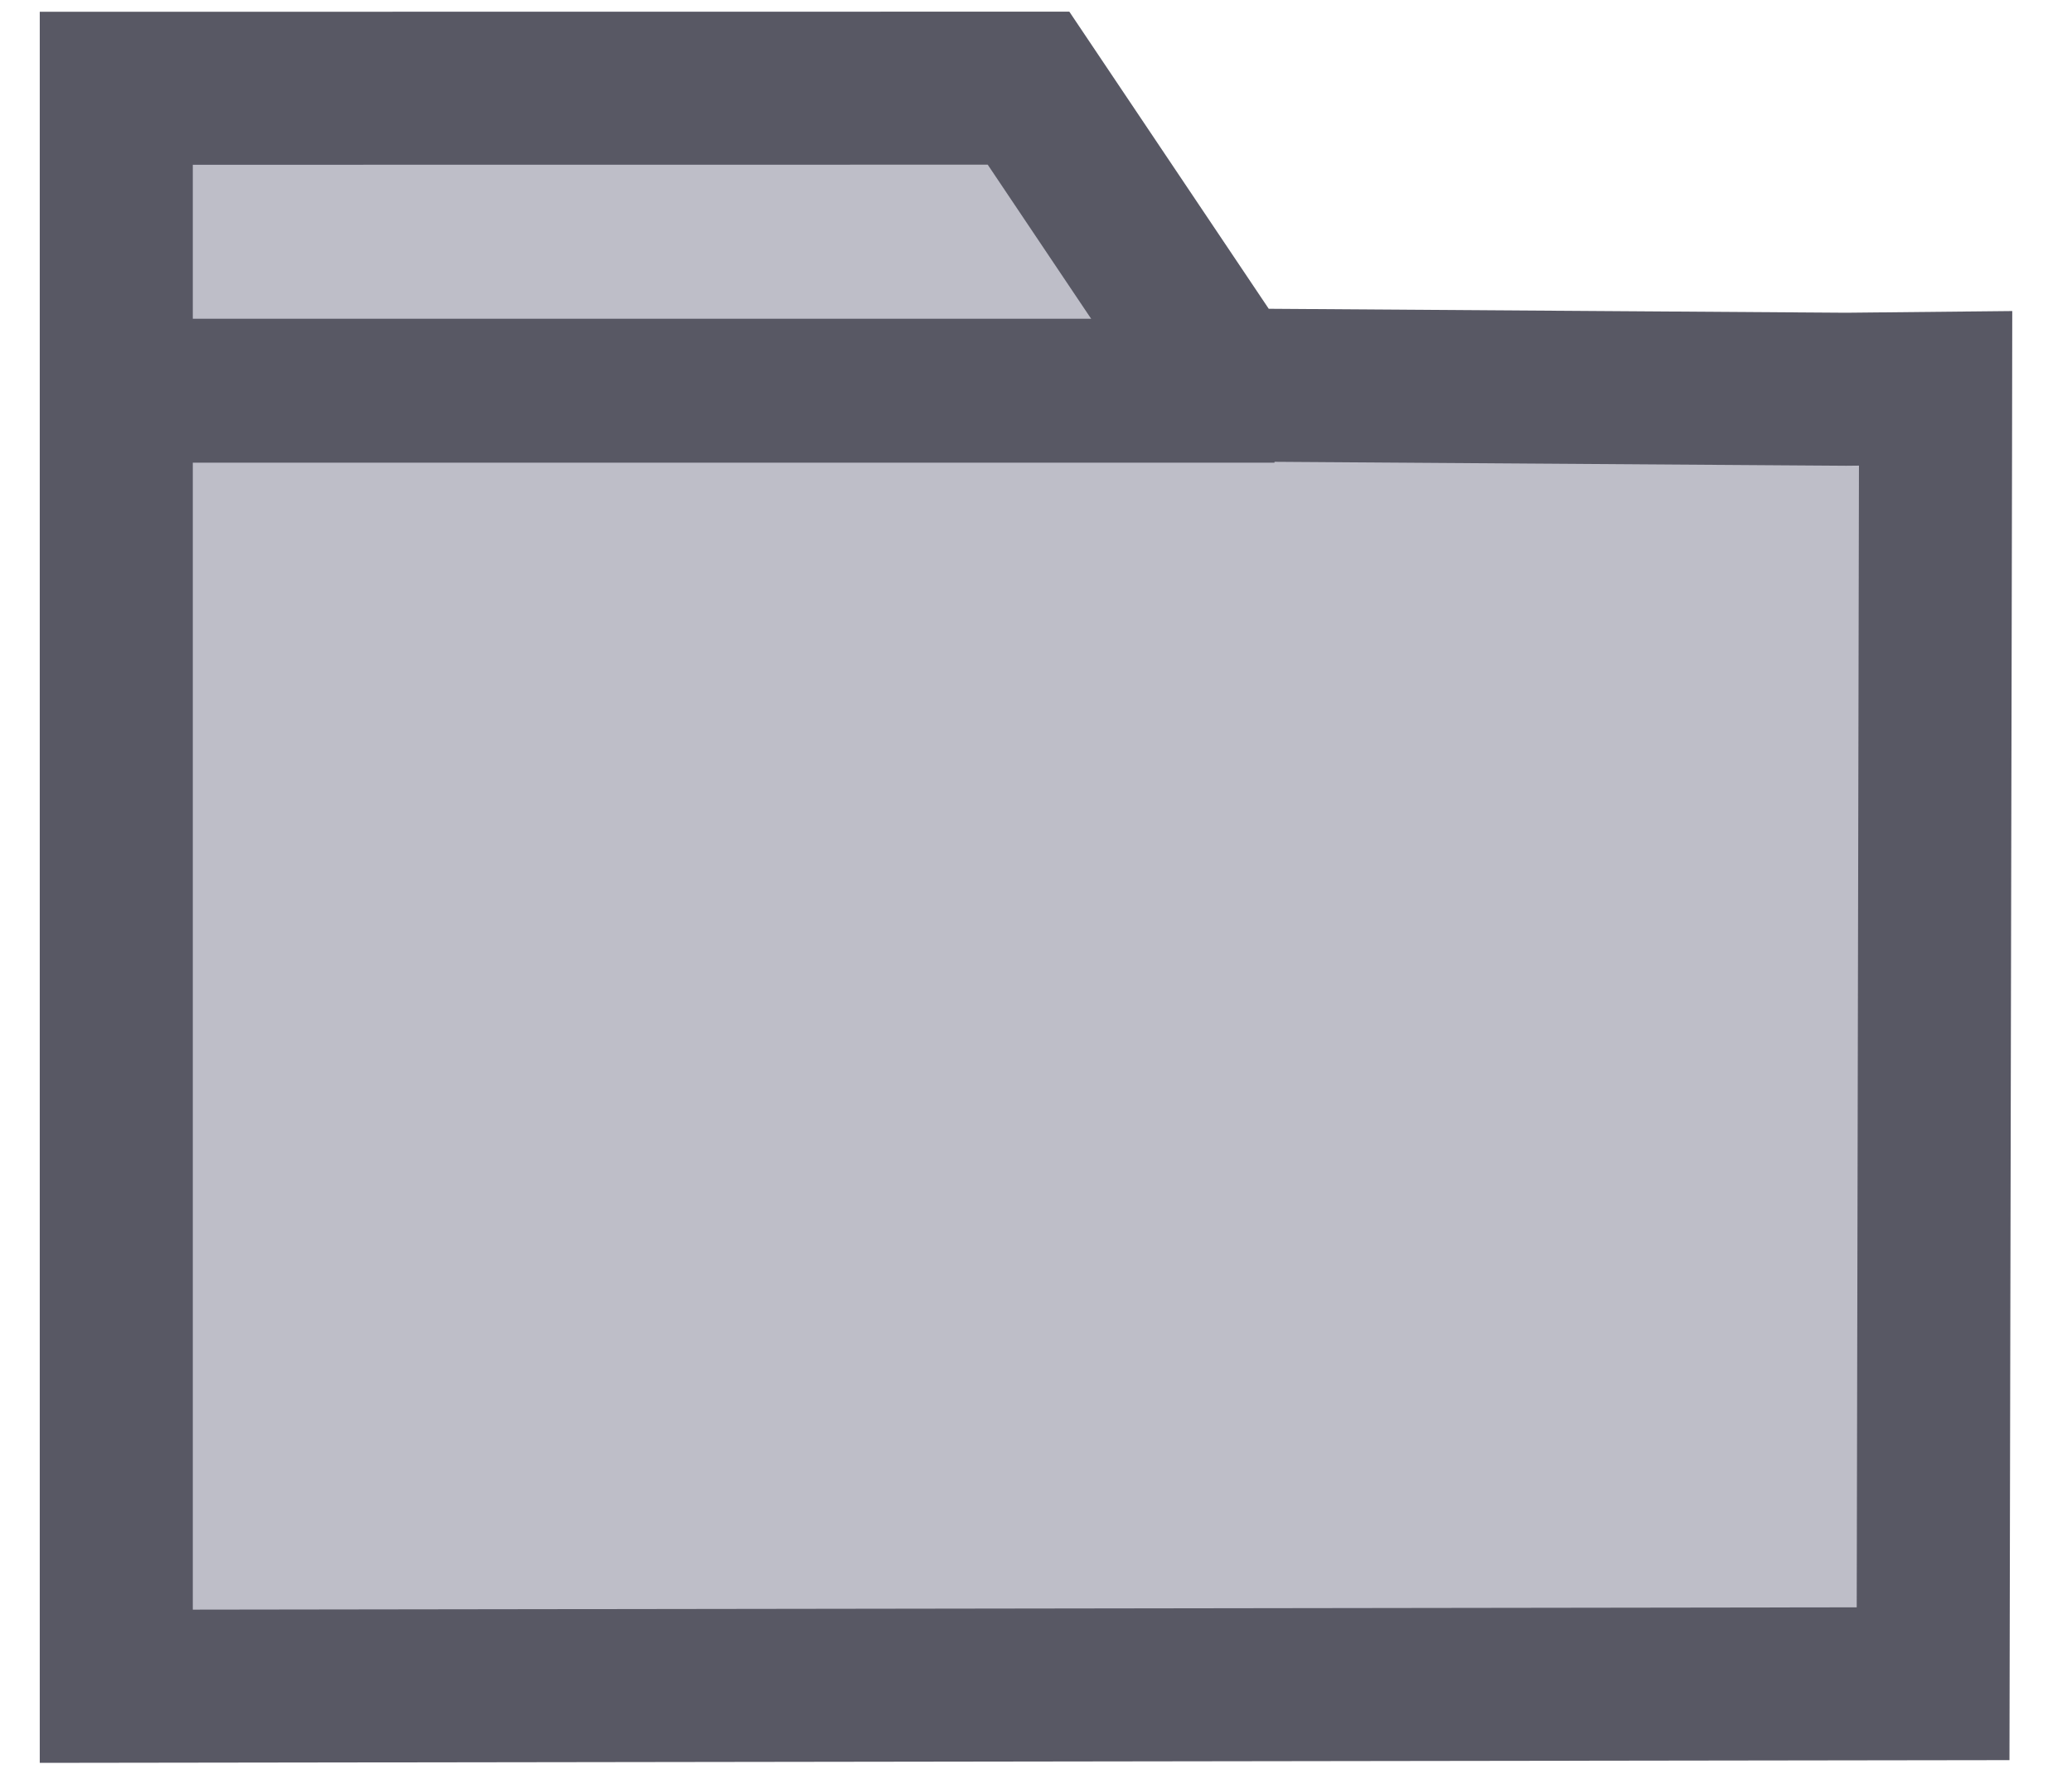
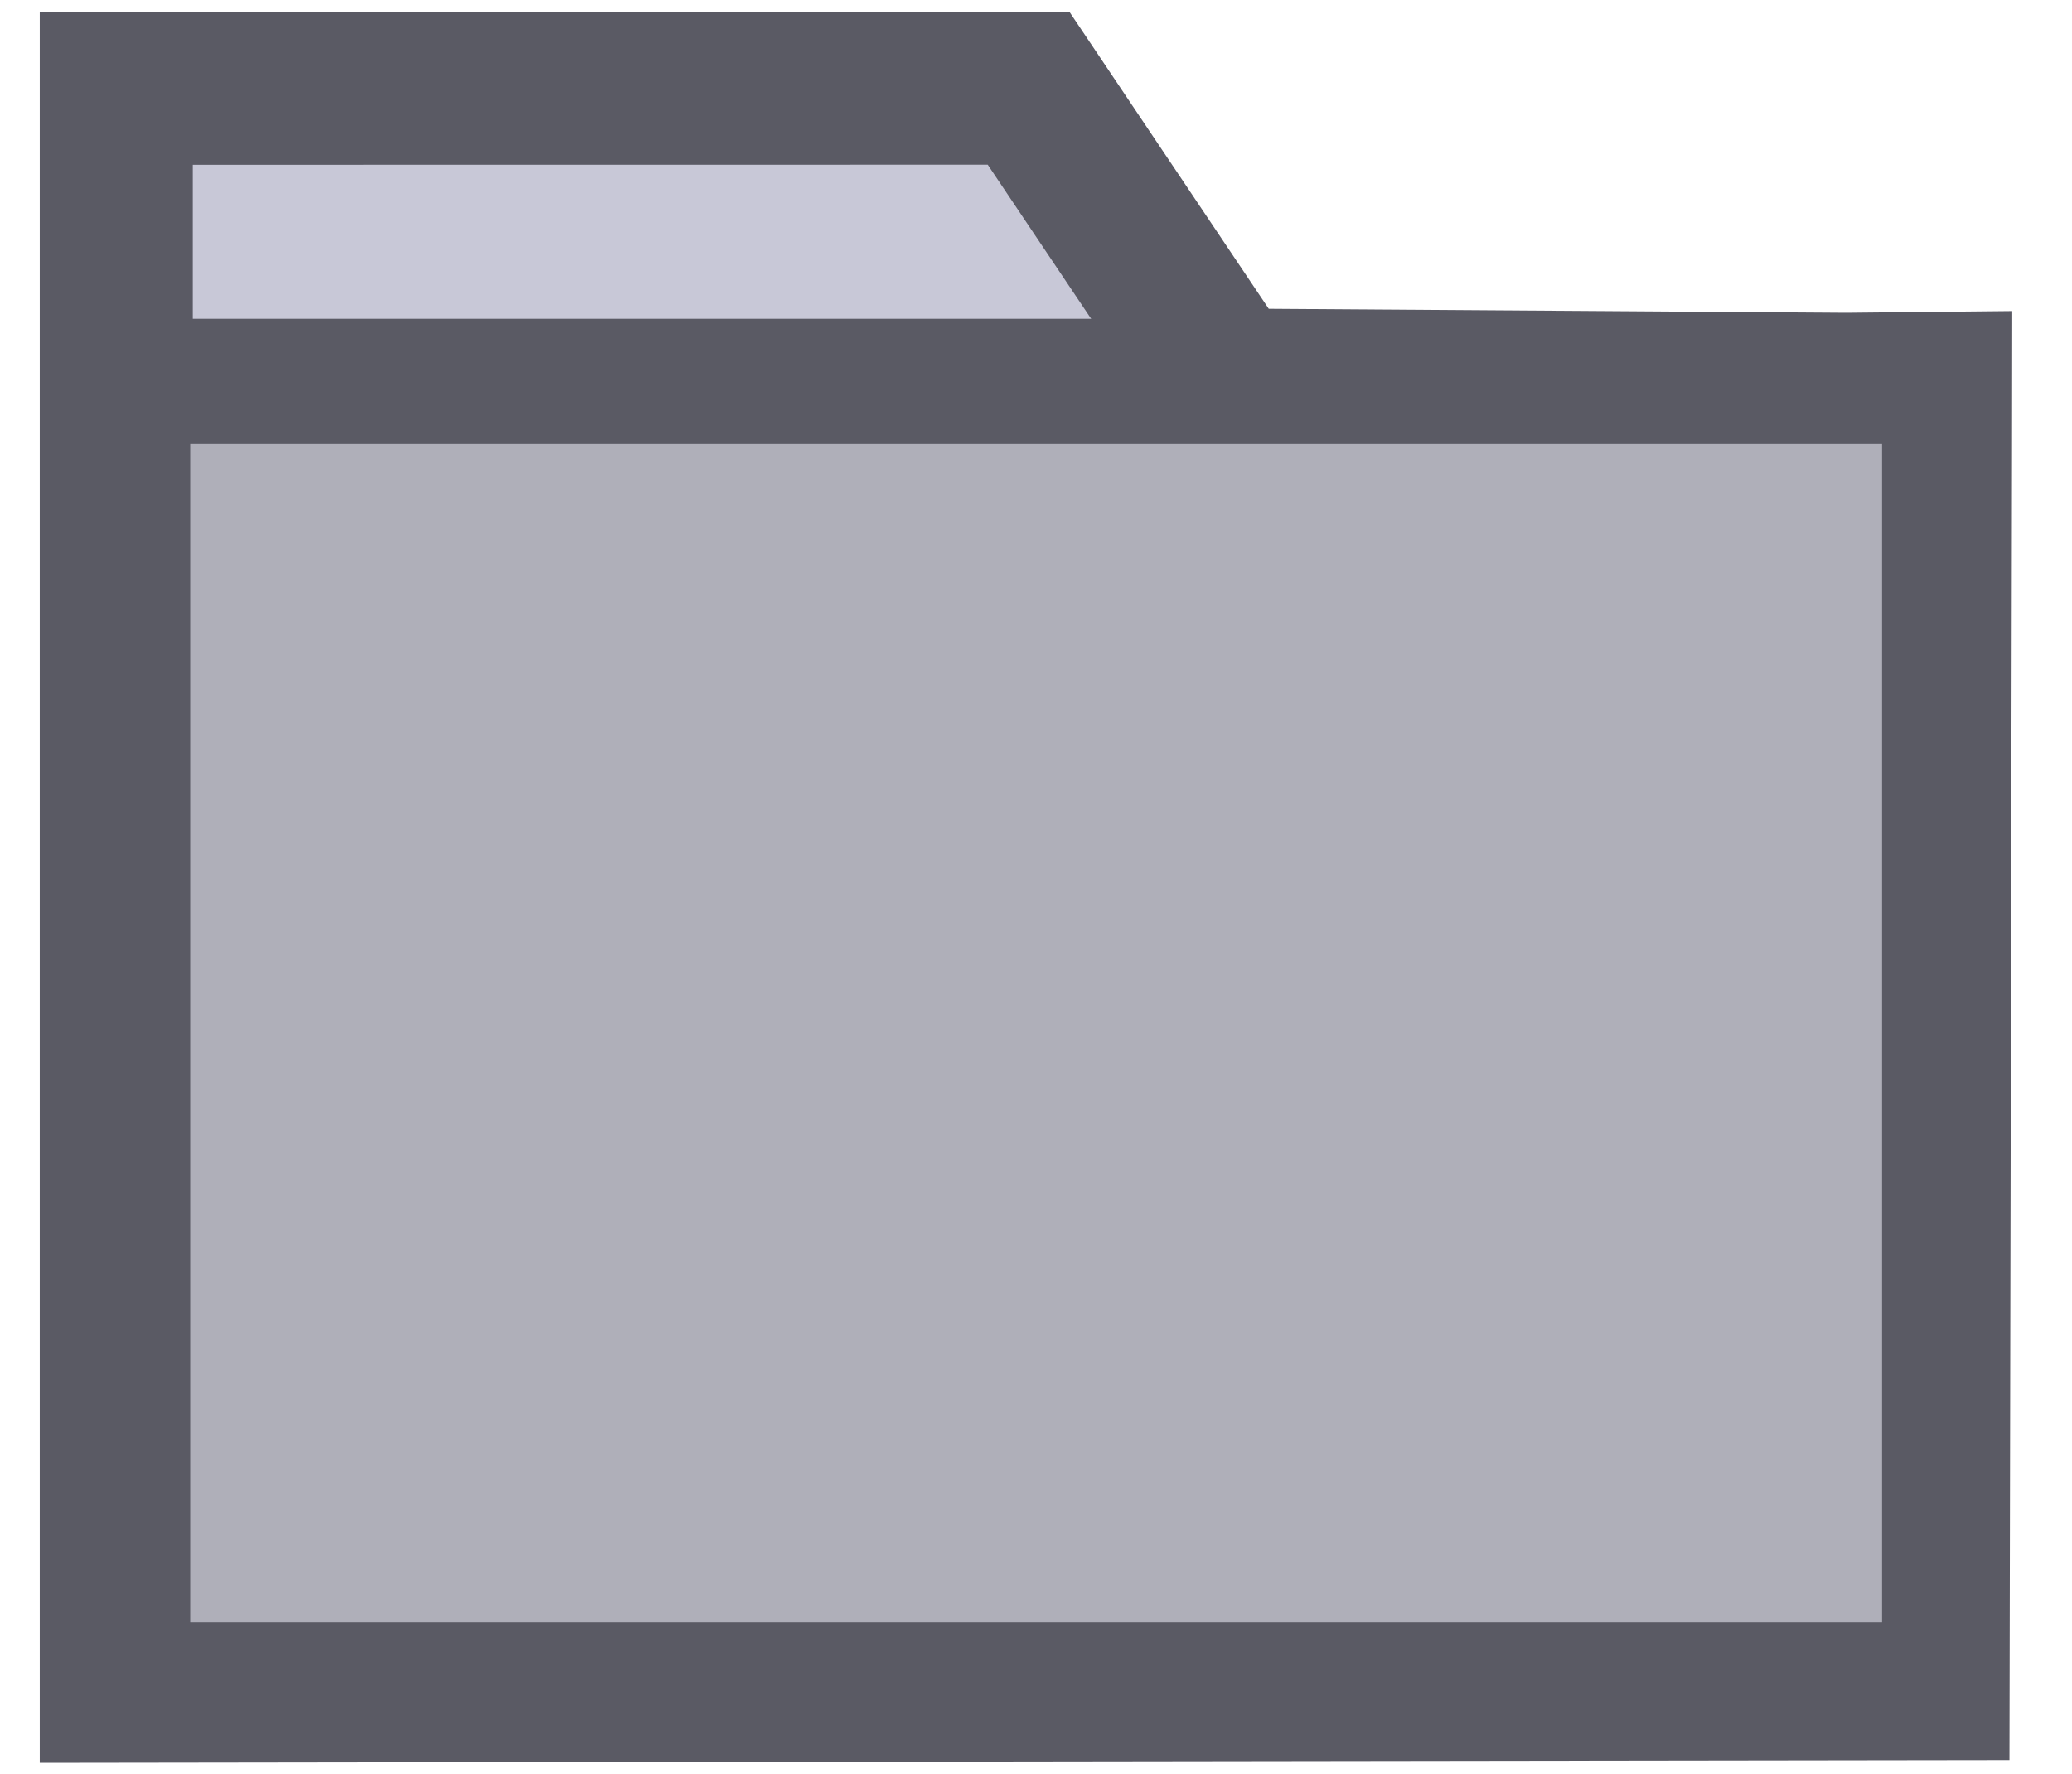
<svg xmlns="http://www.w3.org/2000/svg" style="isolation:isolate" viewBox="0 0 20.51 17.56" width="20.51" height="17.56" version="1.1" id="svg2">
  <defs id="defs1">
+     <linearGradient id="swatch14">
+       <stop style="stop-color:#8c8c96;stop-opacity:1;" offset="0" id="stop15" />
+     </linearGradient>
    <clipPath id="_clipPath_GNh0RdoNQ6qTEq5U1h9SgHSlllkPXMnq">
      <rect width="2500" height="2500" id="rect1" x="0" y="0" />
    </clipPath>
  </defs>
-   <path style="fill:#bebec8;fill-opacity:1;stroke:#585864;stroke-width:1.515;stroke-miterlimit:5.5;stroke-opacity:1" d="M 1.151,0.874 V 16.696 l 17.984,-0.025 0.024,-12.175 0.001,-0.651 -0.885,0.009 -6.122,-0.042 -1.972,-2.939 z" id="path2" />
-   <rect style="fill:#bebec8;fill-opacity:1;stroke:#585864;stroke-width:1.056;stroke-miterlimit:5.5;stroke-opacity:1" id="rect3" width="10.977" height="0.369" x="1.111" y="3.684" />
+   <path style="fill:#c8c8d7;fill-opacity:1;stroke:#5a5a64;stroke-width:1.515;stroke-miterlimit:5.5;stroke-opacity:1" d="M 1.151,0.874 V 16.696 l 17.984,-0.025 0.024,-12.175 0.001,-0.651 -0.885,0.009 -6.122,-0.042 -1.972,-2.939 z" id="path2" />
+   <rect style="fill:#dcdcf0;fill-opacity:1;stroke:#5a5a64;stroke-width:1.056;stroke-miterlimit:5.5;stroke-opacity:1" id="rect3" width="10.977" height="0.369" x="1.111" y="3.684" />
+   <rect style="fill:#afafb9;fill-opacity:1;stroke:none;stroke-width:0.638;stroke-miterlimit:1.7" id="rect2" width="16.747" height="11.669" x="1.883" y="4.396" />
</svg>
